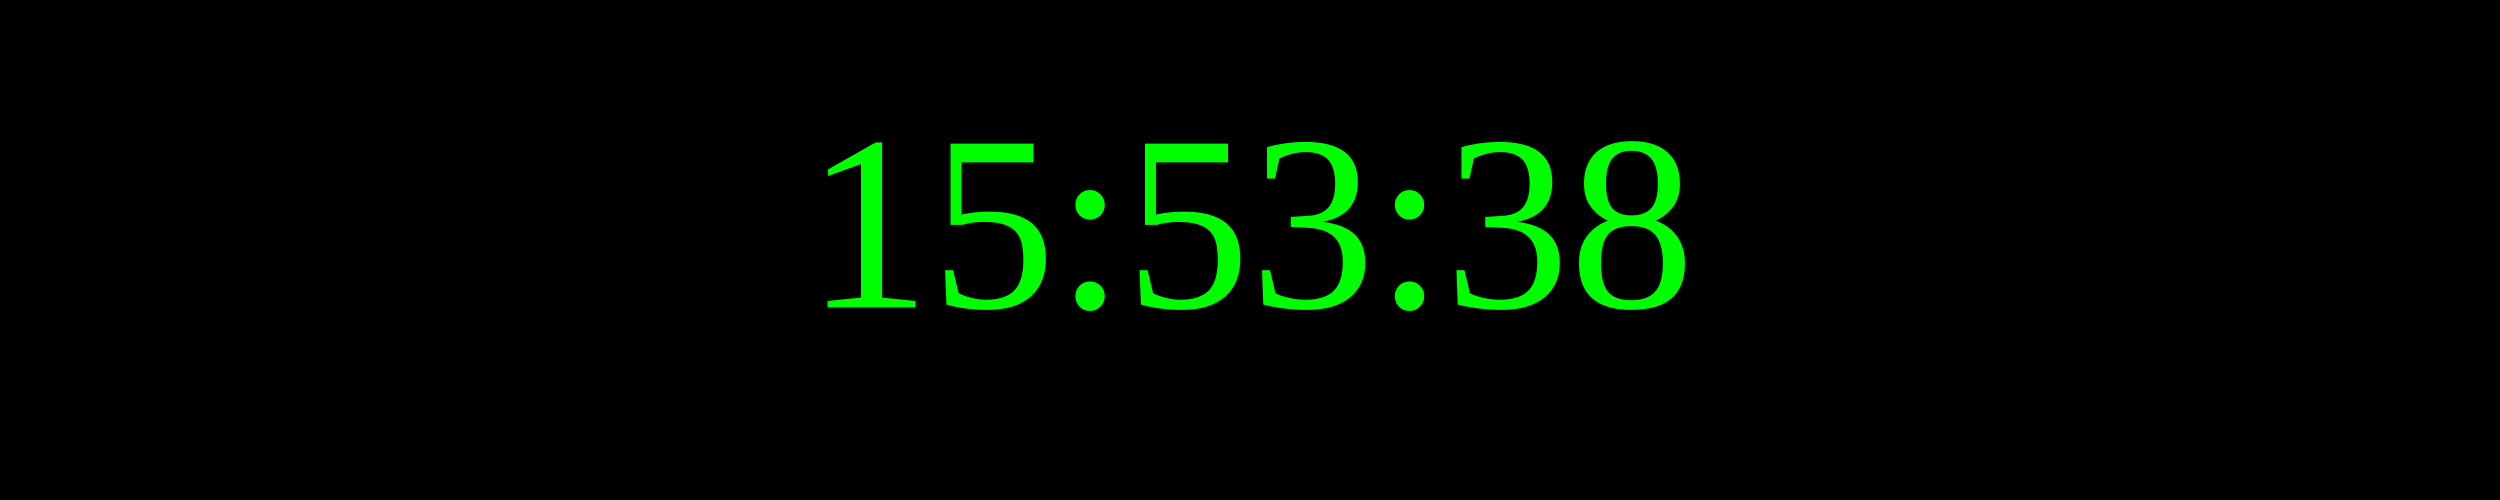
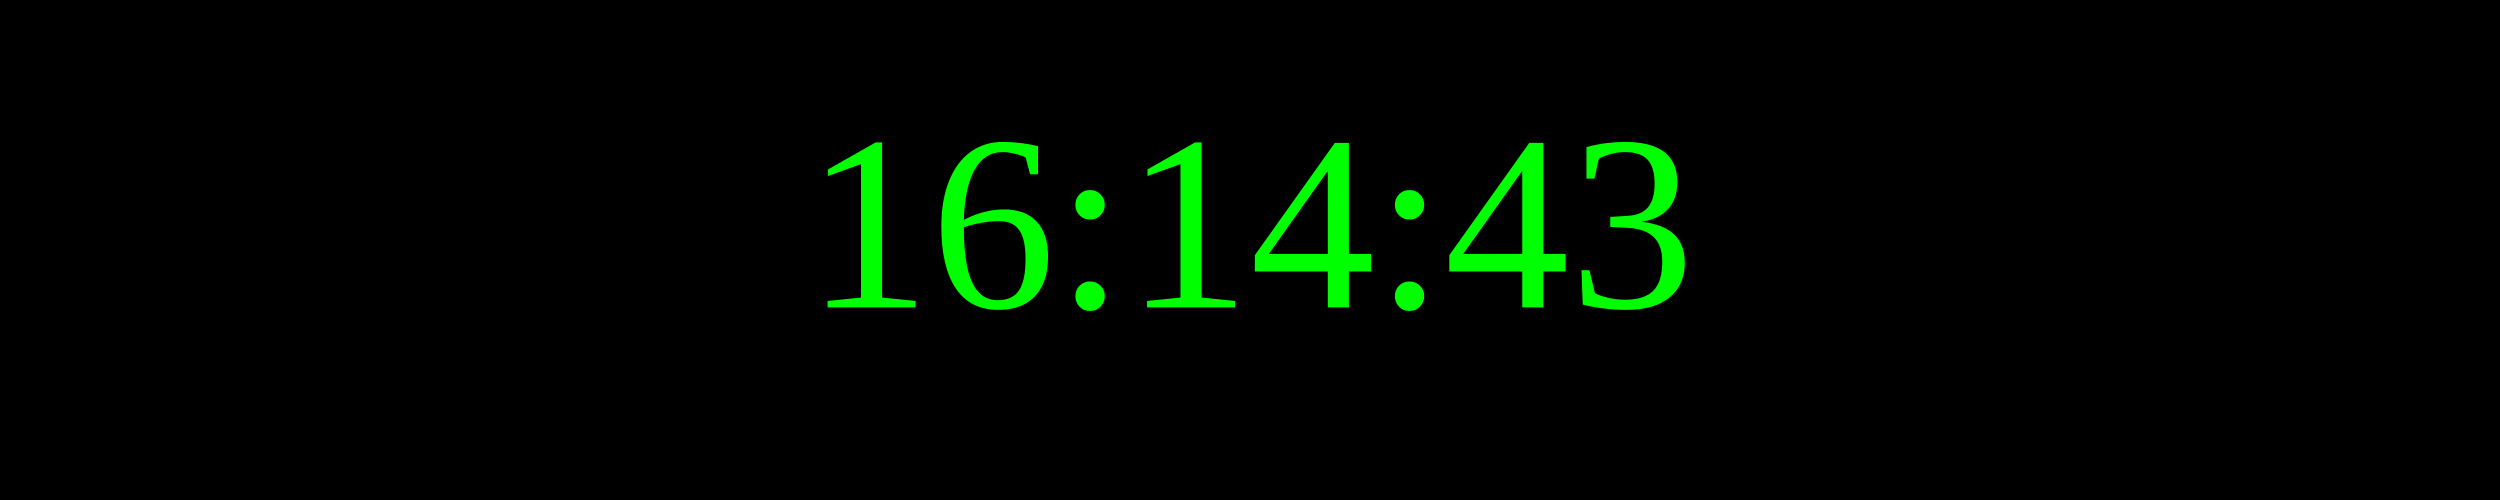
<svg xmlns="http://www.w3.org/2000/svg" width="250" height="50">
  <rect width="100%" height="100%" fill="black" />
  <text x="50%" y="50%" font-size="25" fill="lime" text-anchor="middle" dominant-baseline="middle">
- 15:53:38
+ 16:14:43
</text>
</svg>
